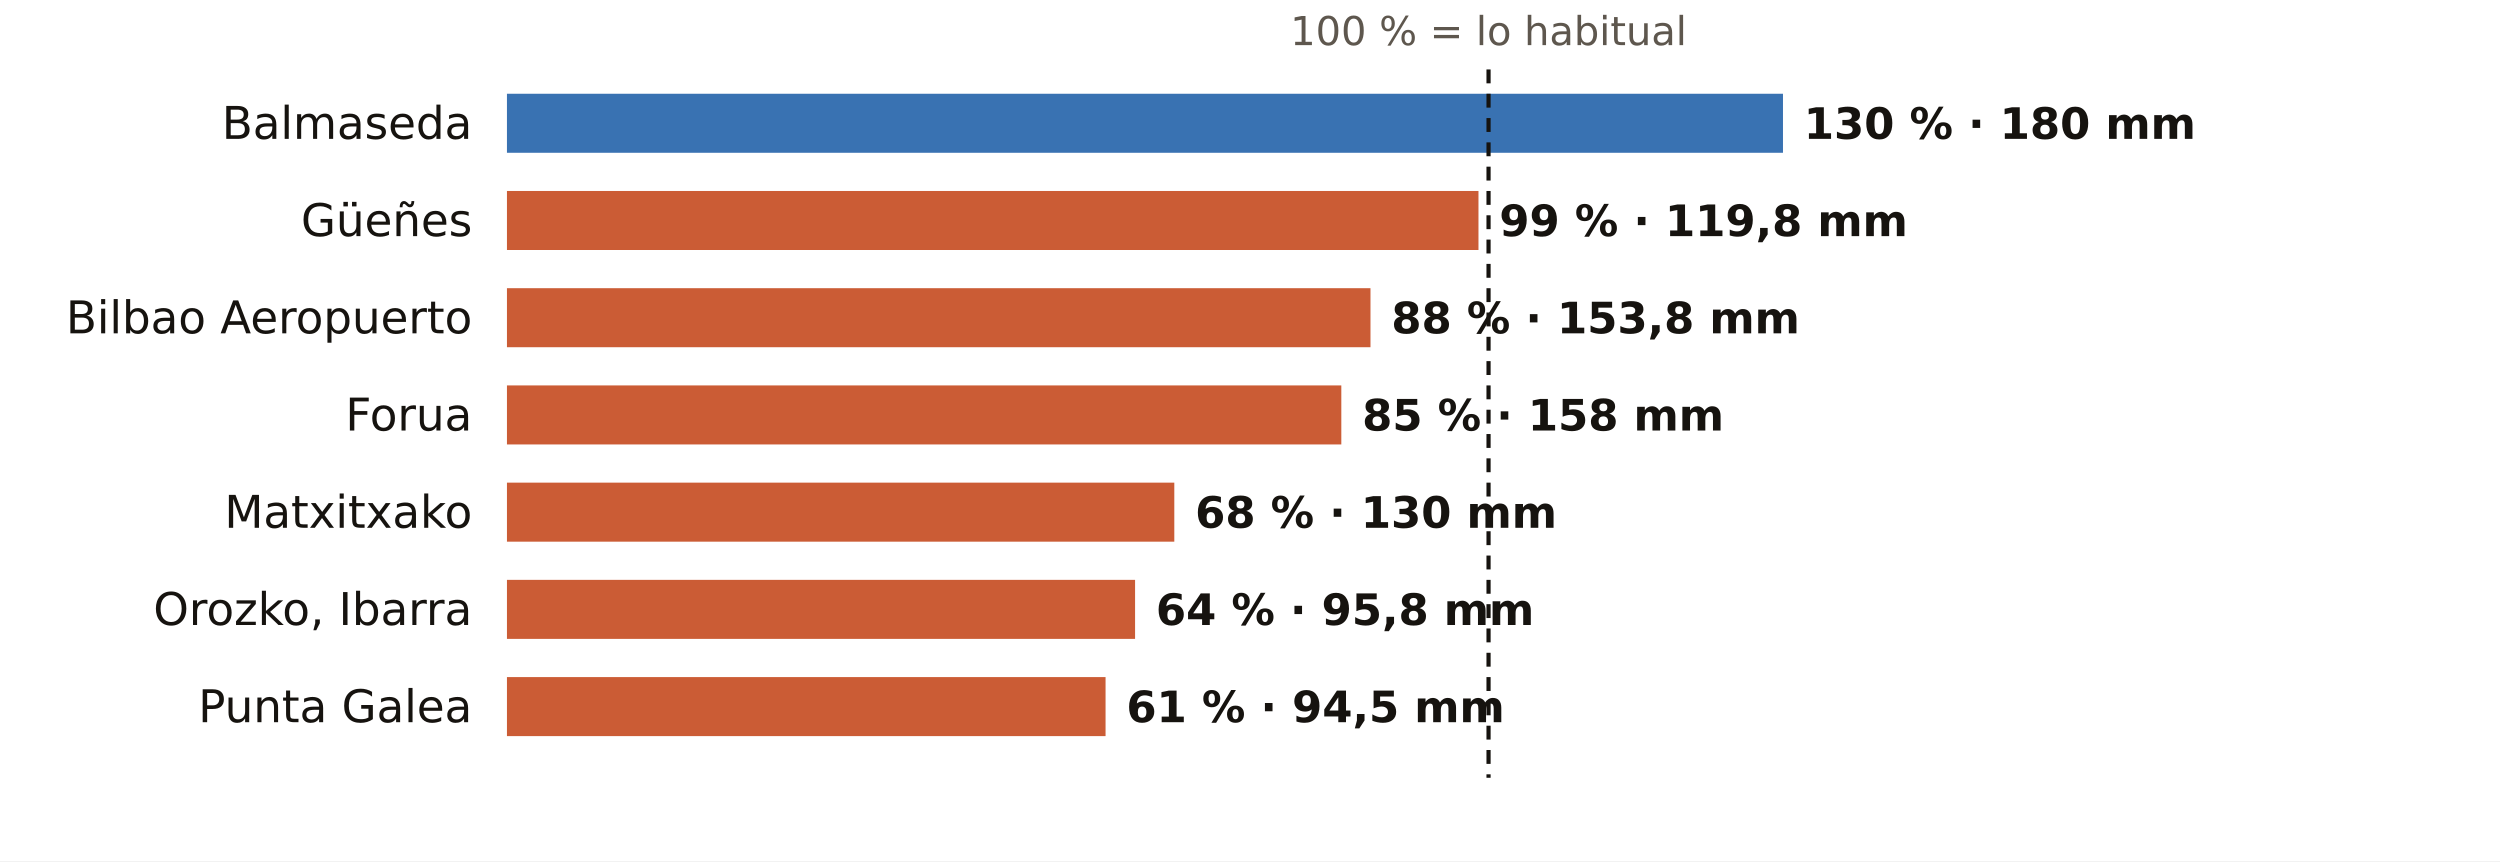
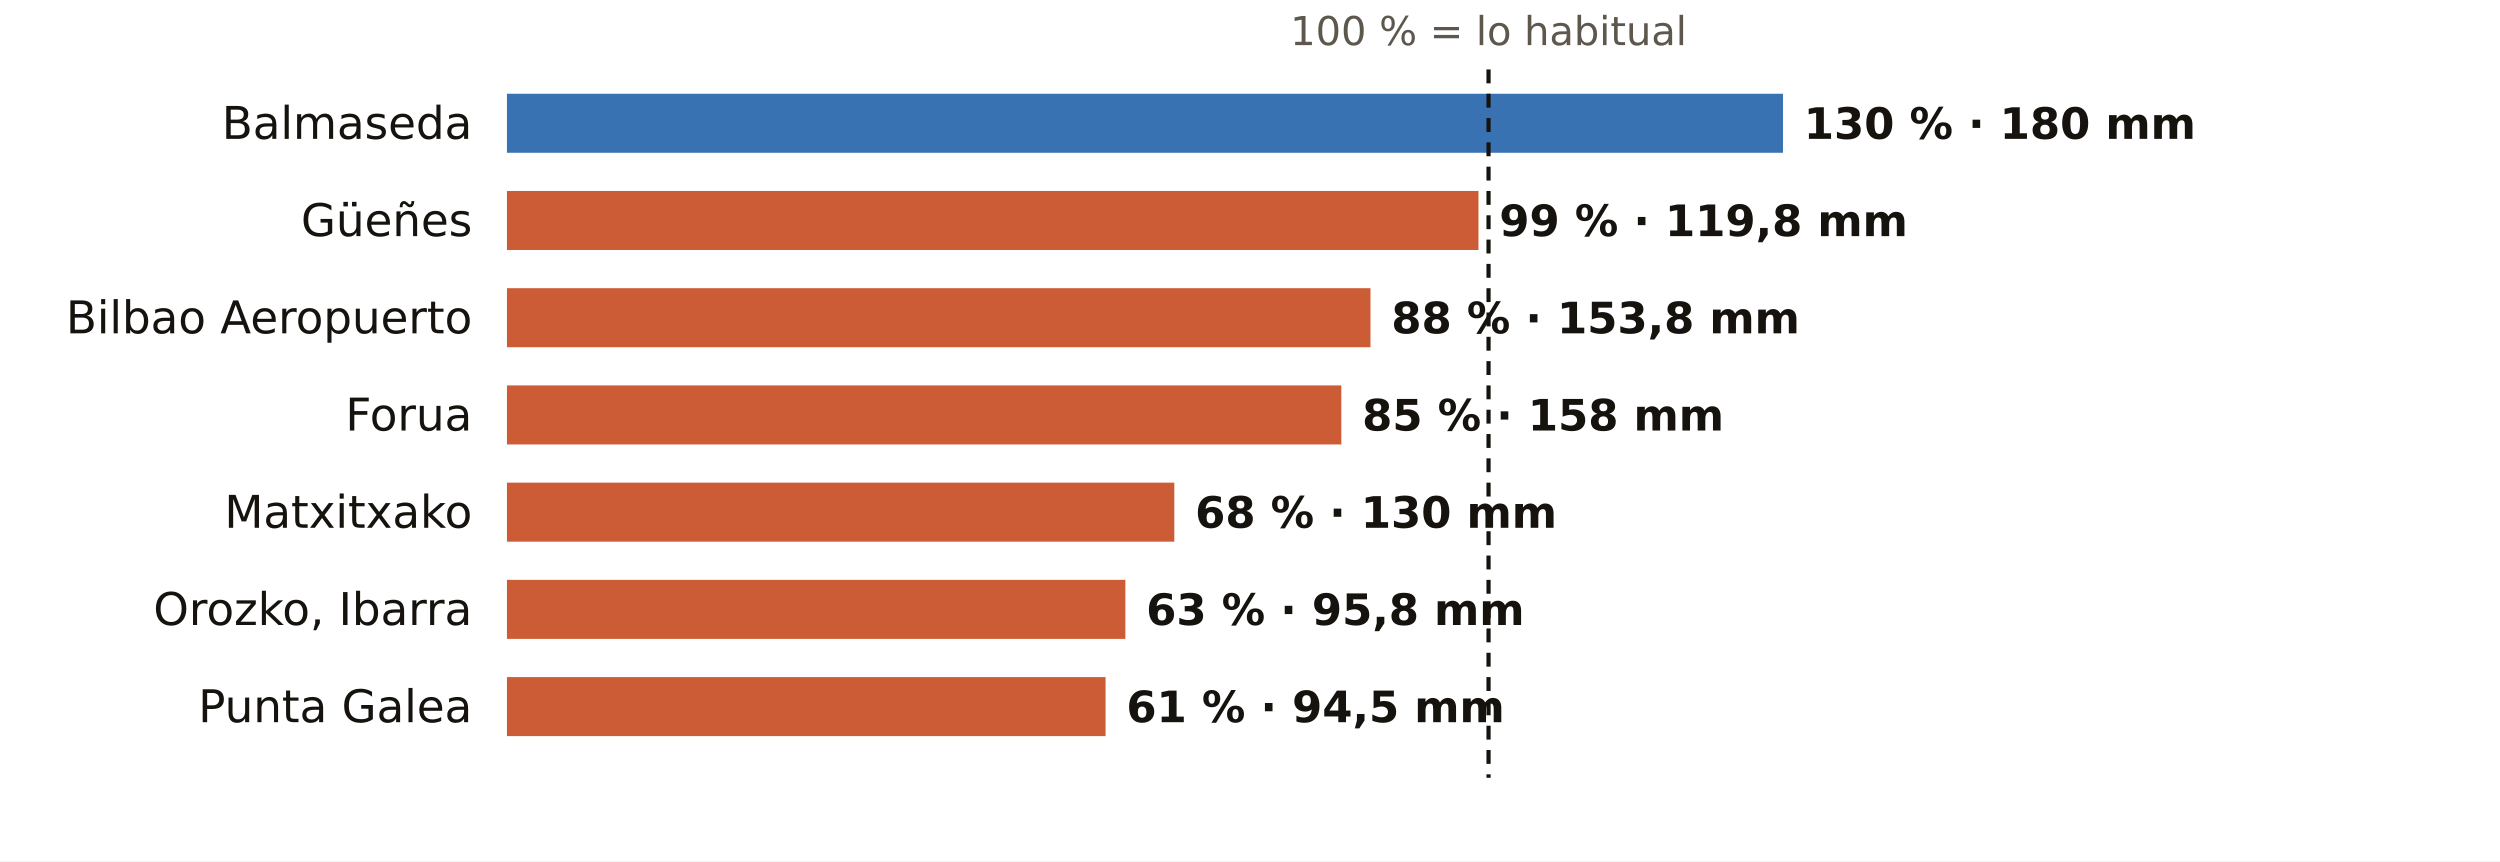
<svg xmlns="http://www.w3.org/2000/svg" viewBox="0 0 720 248" width="720" height="248" role="img" aria-label="El otoño en los pluviómetros de AEMET de Bizkaia: % de lo habitual">
  <rect width="720" height="248" fill="#FFFFFF" />
  <text x="428.7" y="13.0" font-size="11.5" fill="#5E574E" text-anchor="middle" font-weight="400" font-family="Public Sans, DejaVu Sans, Arial, sans-serif">100 % = lo habitual</text>
  <text x="136.0" y="40.0" font-size="13" fill="#16130F" text-anchor="end" font-weight="500" font-family="Public Sans, DejaVu Sans, Arial, sans-serif">Balmaseda</text>
  <rect x="146" y="27" width="367.5" height="17" fill="#1F5FA8" opacity="0.88" />
  <text x="519.5" y="40.0" font-size="12.5" fill="#16130F" text-anchor="start" font-weight="600" font-family="Public Sans, DejaVu Sans, Arial, sans-serif">130 % · 180 mm</text>
  <text x="136.0" y="68.0" font-size="13" fill="#16130F" text-anchor="end" font-weight="500" font-family="Public Sans, DejaVu Sans, Arial, sans-serif">Güeñes</text>
  <rect x="146" y="55" width="279.8" height="17" fill="#C4461A" opacity="0.88" />
  <text x="431.8" y="68.0" font-size="12.5" fill="#16130F" text-anchor="start" font-weight="600" font-family="Public Sans, DejaVu Sans, Arial, sans-serif">99 % · 119,8 mm</text>
  <text x="136.0" y="96.0" font-size="13" fill="#16130F" text-anchor="end" font-weight="500" font-family="Public Sans, DejaVu Sans, Arial, sans-serif">Bilbao Aeropuerto</text>
  <rect x="146" y="83" width="248.7" height="17" fill="#C4461A" opacity="0.88" />
  <text x="400.7" y="96.0" font-size="12.5" fill="#16130F" text-anchor="start" font-weight="600" font-family="Public Sans, DejaVu Sans, Arial, sans-serif">88 % · 153,8 mm</text>
  <text x="136.0" y="124.0" font-size="13" fill="#16130F" text-anchor="end" font-weight="500" font-family="Public Sans, DejaVu Sans, Arial, sans-serif">Forua</text>
  <rect x="146" y="111" width="240.3" height="17" fill="#C4461A" opacity="0.88" />
  <text x="392.3" y="124.0" font-size="12.5" fill="#16130F" text-anchor="start" font-weight="600" font-family="Public Sans, DejaVu Sans, Arial, sans-serif">85 % · 158 mm</text>
  <text x="136.0" y="152.0" font-size="13" fill="#16130F" text-anchor="end" font-weight="500" font-family="Public Sans, DejaVu Sans, Arial, sans-serif">Matxitxako</text>
  <rect x="146" y="139" width="192.2" height="17" fill="#C4461A" opacity="0.88" />
  <text x="344.2" y="152.0" font-size="12.5" fill="#16130F" text-anchor="start" font-weight="600" font-family="Public Sans, DejaVu Sans, Arial, sans-serif">68 % · 130 mm</text>
  <text x="136.0" y="180.0" font-size="13" fill="#16130F" text-anchor="end" font-weight="500" font-family="Public Sans, DejaVu Sans, Arial, sans-serif">Orozko, Ibarra</text>
-   <rect x="146" y="167" width="180.9" height="17" fill="#C4461A" opacity="0.88" />
-   <text x="332.9" y="180.0" font-size="12.5" fill="#16130F" text-anchor="start" font-weight="600" font-family="Public Sans, DejaVu Sans, Arial, sans-serif">64 % · 95,8 mm</text>
+   <rect x="146" y="167" width="178.1" height="17" fill="#C4461A" opacity="0.88" />
+   <text x="330.1" y="180.0" font-size="12.5" fill="#16130F" text-anchor="start" font-weight="600" font-family="Public Sans, DejaVu Sans, Arial, sans-serif">63 % · 95,8 mm</text>
  <text x="136.0" y="208.0" font-size="13" fill="#16130F" text-anchor="end" font-weight="500" font-family="Public Sans, DejaVu Sans, Arial, sans-serif">Punta Galea</text>
  <rect x="146" y="195" width="172.4" height="17" fill="#C4461A" opacity="0.88" />
  <text x="324.4" y="208.0" font-size="12.5" fill="#16130F" text-anchor="start" font-weight="600" font-family="Public Sans, DejaVu Sans, Arial, sans-serif">61 % · 94,5 mm</text>
  <line x1="428.7" x2="428.7" y1="20" y2="224" stroke="#16130F" stroke-width="1.2" stroke-dasharray="4 3" />
</svg>
